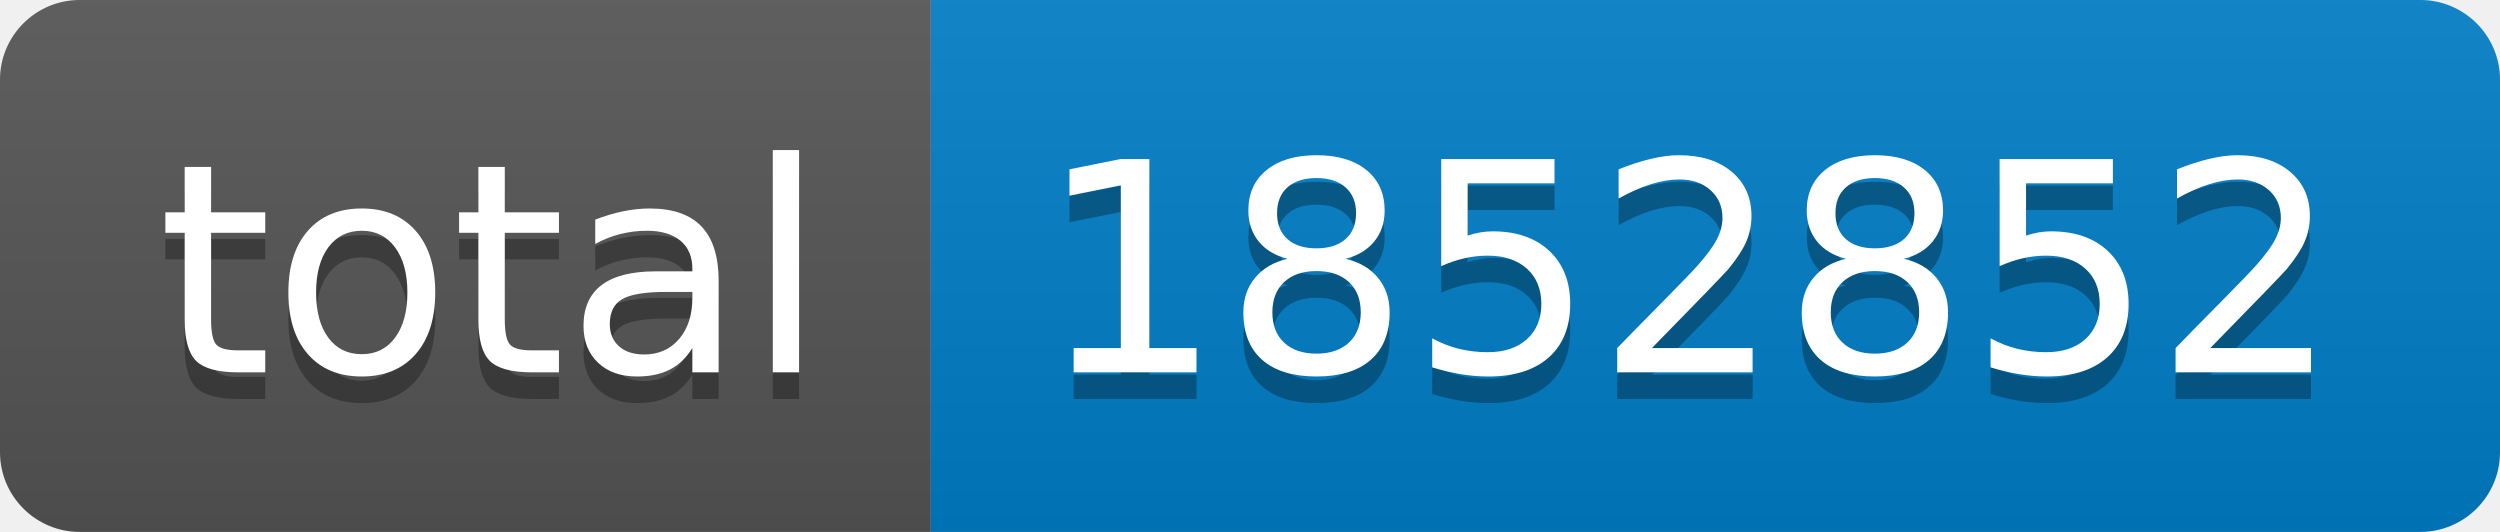
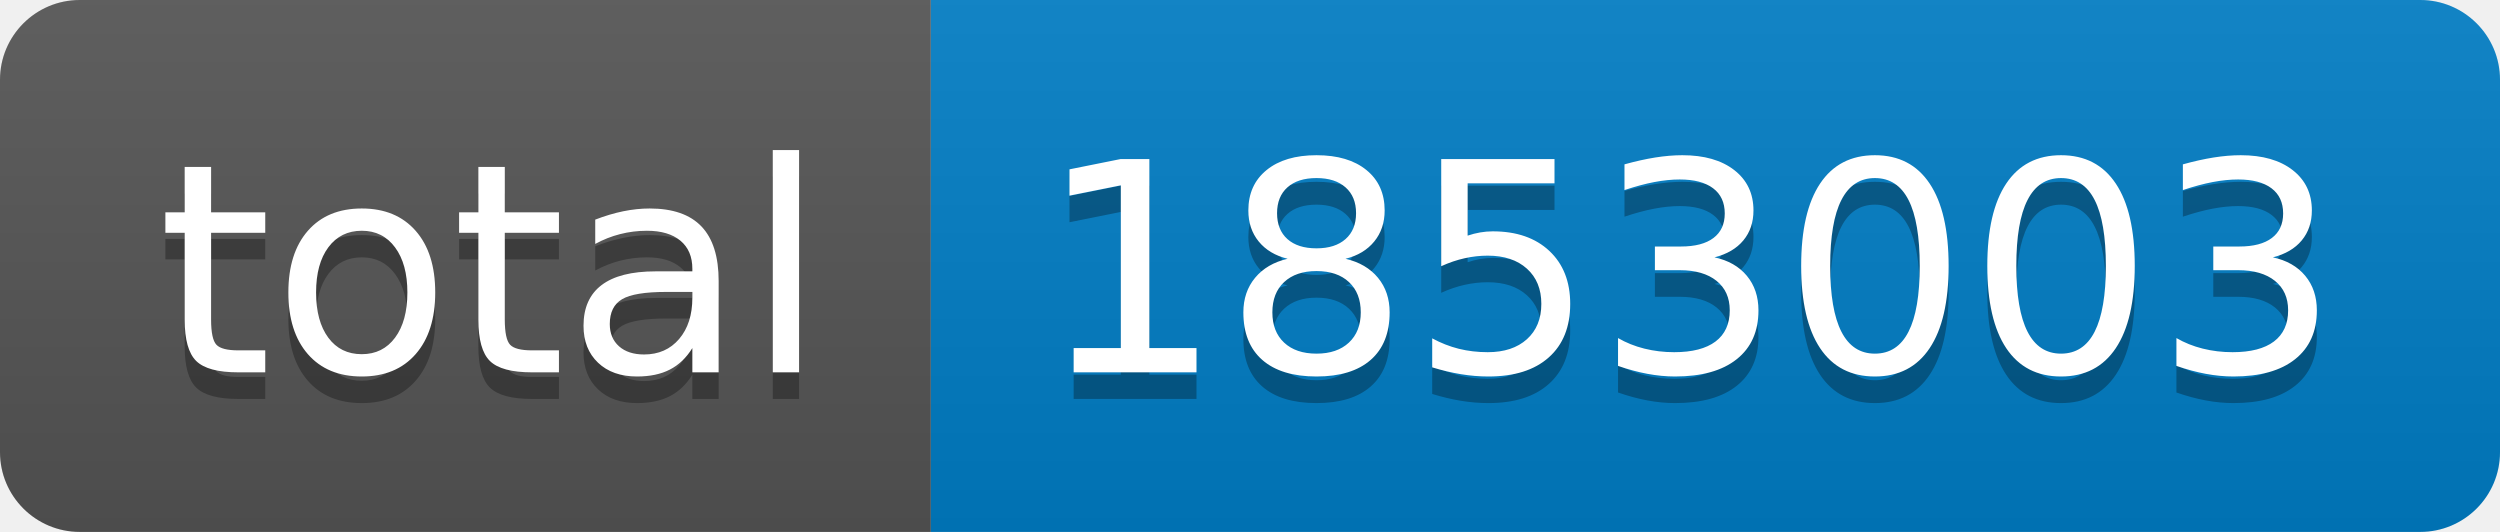
- <svg xmlns="http://www.w3.org/2000/svg" width="94" height="20" role="img" aria-label="total: 1852852">
+ <svg xmlns="http://www.w3.org/2000/svg" width="94" height="20" role="img" aria-label="total: 1853003">
  <linearGradient id="s" x2="0" y2="100%">
    <stop offset="0" stop-color="#bbb" stop-opacity=".1" />
    <stop offset="1" stop-opacity=".1" />
  </linearGradient>
  <clipPath id="r">
    <rect width="94" height="20" rx="3" fill="#fff" />
  </clipPath>
  <g clip-path="url(#r)">
    <rect width="35" height="20" fill="#555" />
    <rect x="35" width="59" height="20" fill="#007ec6" />
    <rect width="94" height="20" fill="url(#s)" />
  </g>
  <g fill="#fff" text-anchor="middle" font-family="Verdana,Geneva,DejaVu Sans,sans-serif" text-rendering="geometricPrecision" font-size="110">
    <text aria-hidden="true" x="185" y="150" fill="#010101" fill-opacity=".3" transform="scale(.1)" textLength="250">total</text>
    <text x="185" y="140" transform="scale(.1)" fill="#fff" textLength="250">total</text>
-     <text aria-hidden="true" x="635" y="150" fill="#010101" fill-opacity=".3" transform="scale(.1)" textLength="490">1852852</text>
-     <text x="635" y="140" transform="scale(.1)" fill="#fff" textLength="490">1852852</text>
+     <text aria-hidden="true" x="635" y="150" fill="#010101" fill-opacity=".3" transform="scale(.1)" textLength="490">1853003</text>
+     <text x="635" y="140" transform="scale(.1)" fill="#fff" textLength="490">1853003</text>
  </g>
</svg>
